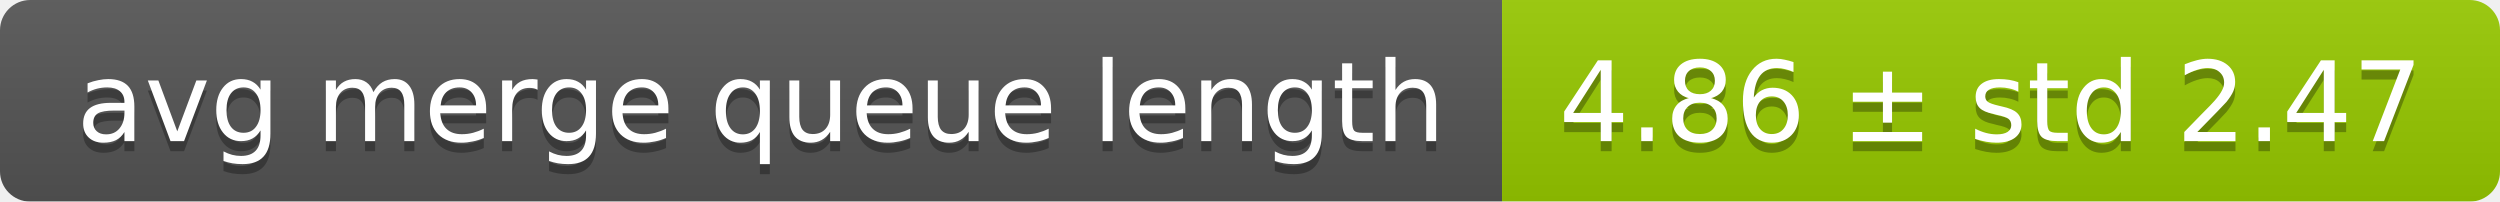
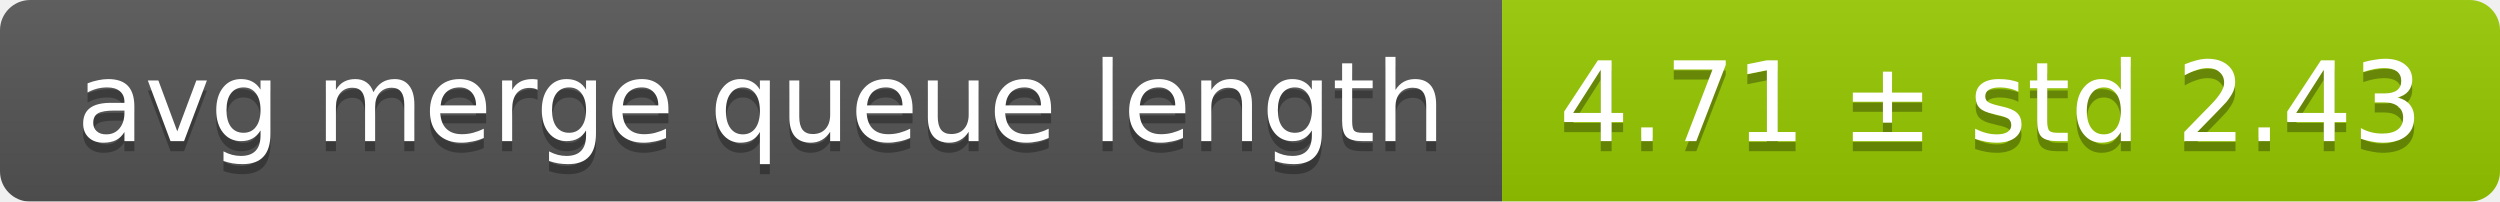
<svg xmlns="http://www.w3.org/2000/svg" width="248" height="20">
  <linearGradient id="smooth" x2="0" y2="100%">
    <stop offset="0" stop-color="#bbb" stop-opacity=".1" />
    <stop offset="1" stop-opacity=".1" />
  </linearGradient>
  <mask id="round">
    <rect width="248" height="20" rx="3" fill="#fff" />
  </mask>
  <g mask="url(#round)">
    <rect width="149" height="20" fill="#555" />
    <rect x="149" width="99" height="20" fill="#97ca00" />
    <rect width="248" height="20" fill="url(#smooth)" />
  </g>
  <g fill="#fff" text-anchor="middle" font-family="DejaVu Sans,Verdana,Geneva,sans-serif" font-size="11">
    <text x="75.5" y="15" fill="#010101" fill-opacity=".3">avg merge queue length</text>
    <text x="75.5" y="14">avg merge queue length</text>
-     <text x="197.5" y="15" fill="#010101" fill-opacity=".3">4.86 ± std 2.47</text>
-     <text x="197.5" y="14">4.86 ± std 2.47</text>
+     <text x="197.5" y="15" fill="#010101" fill-opacity=".3">4.71 ± std 2.43</text>
+     <text x="197.5" y="14">4.71 ± std 2.43</text>
  </g>
</svg>
